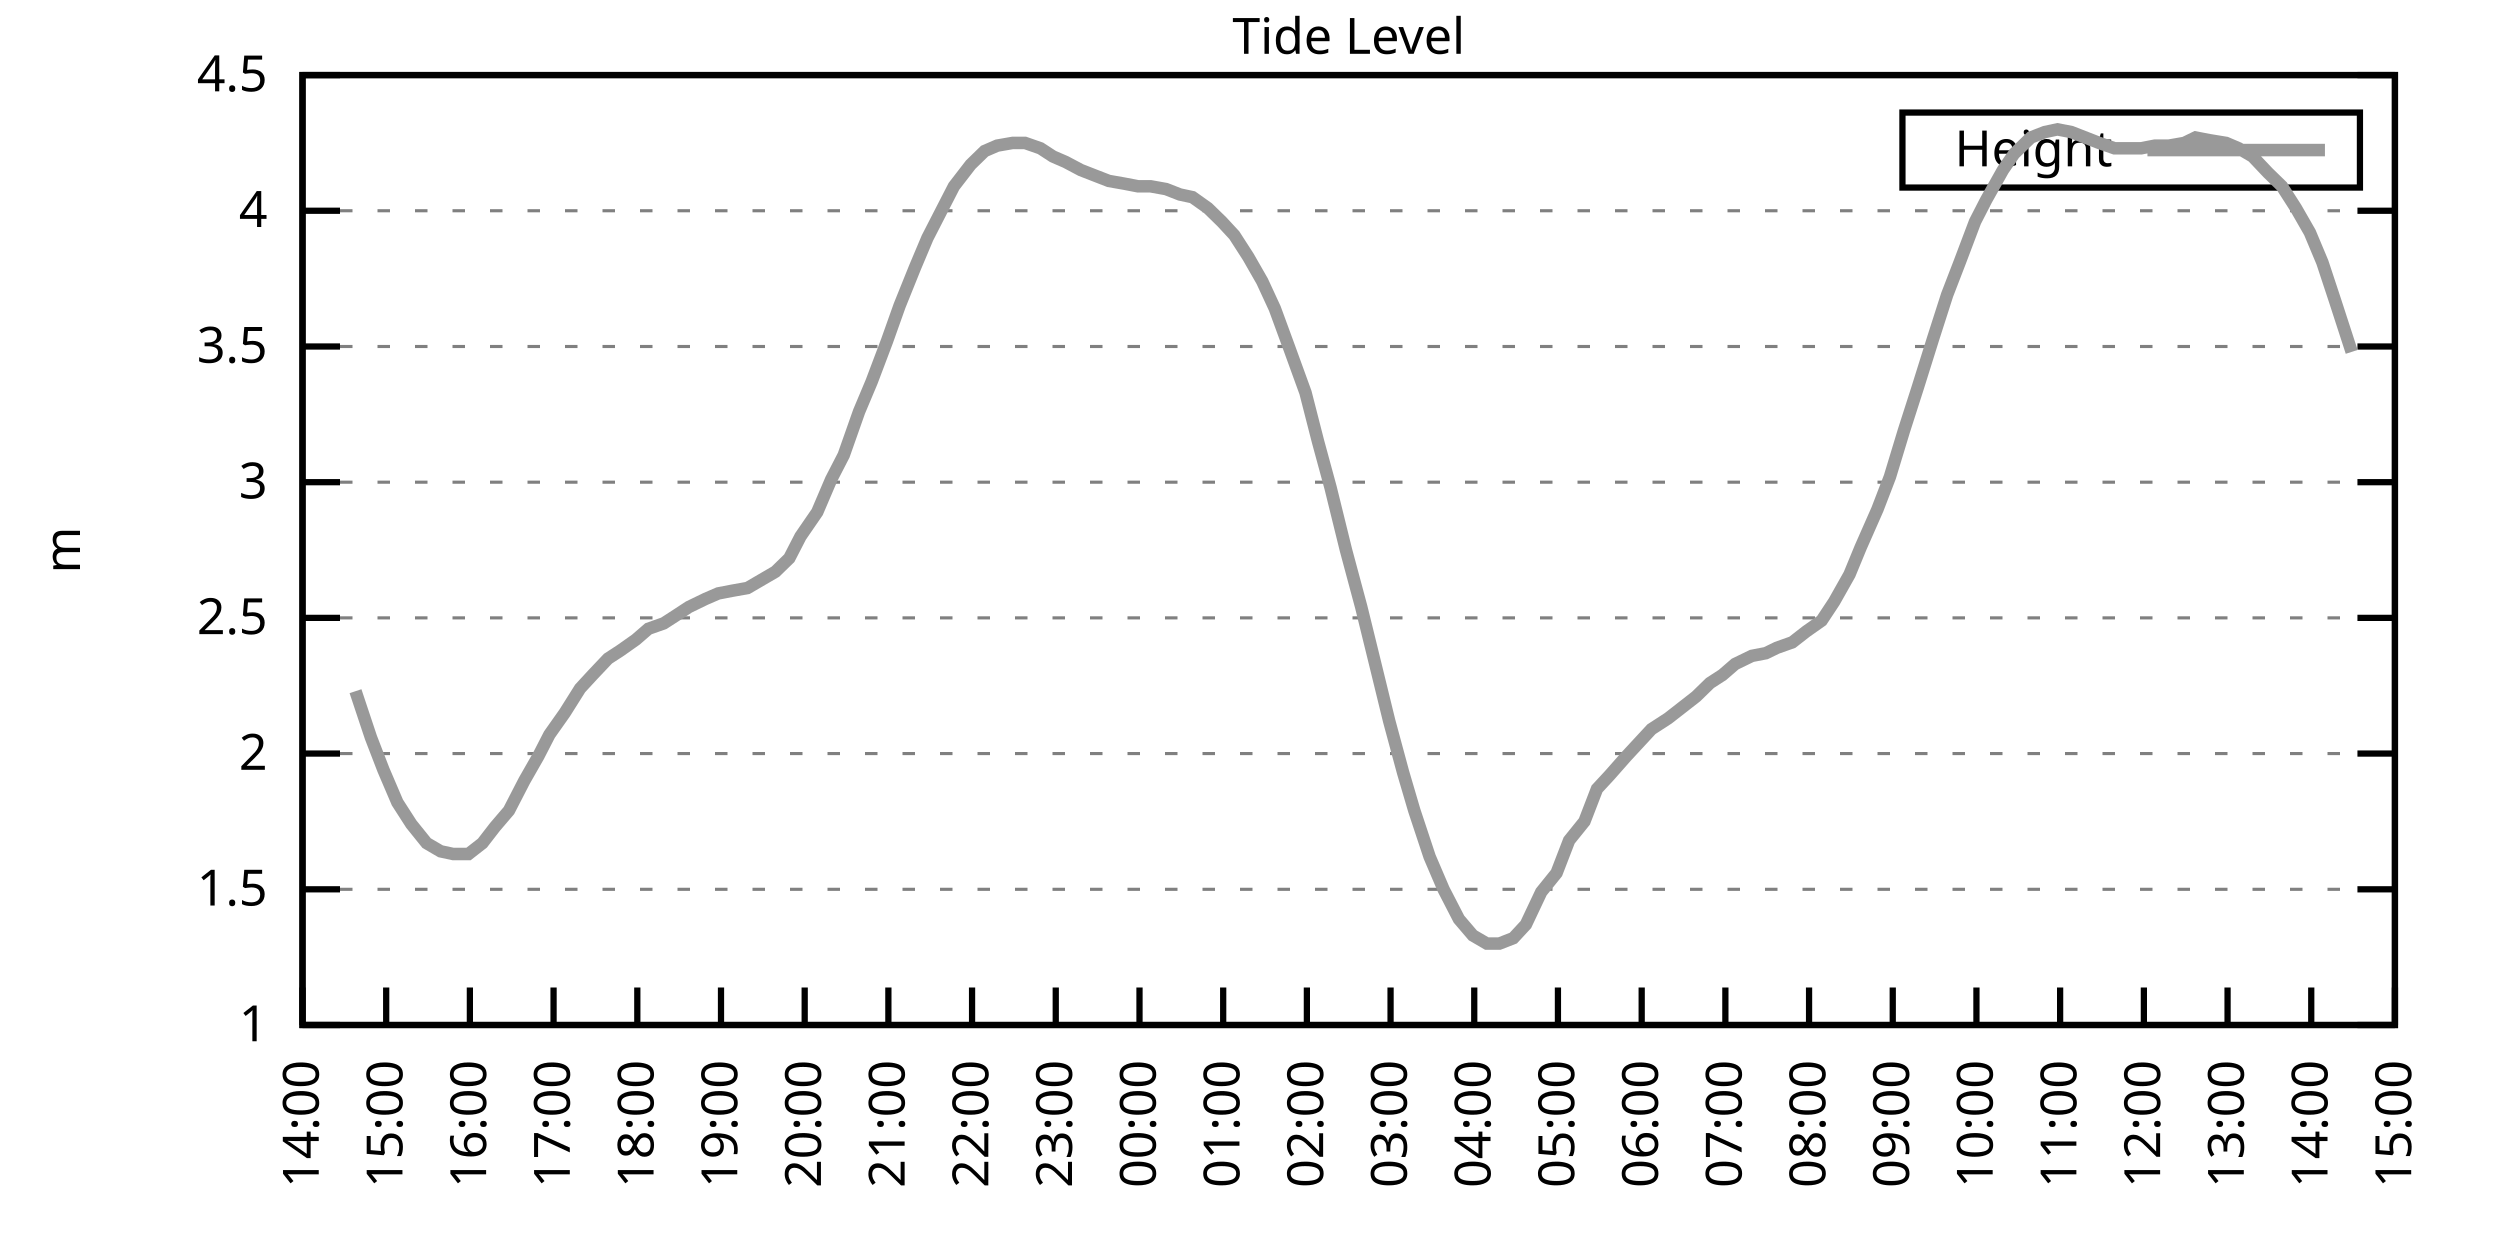
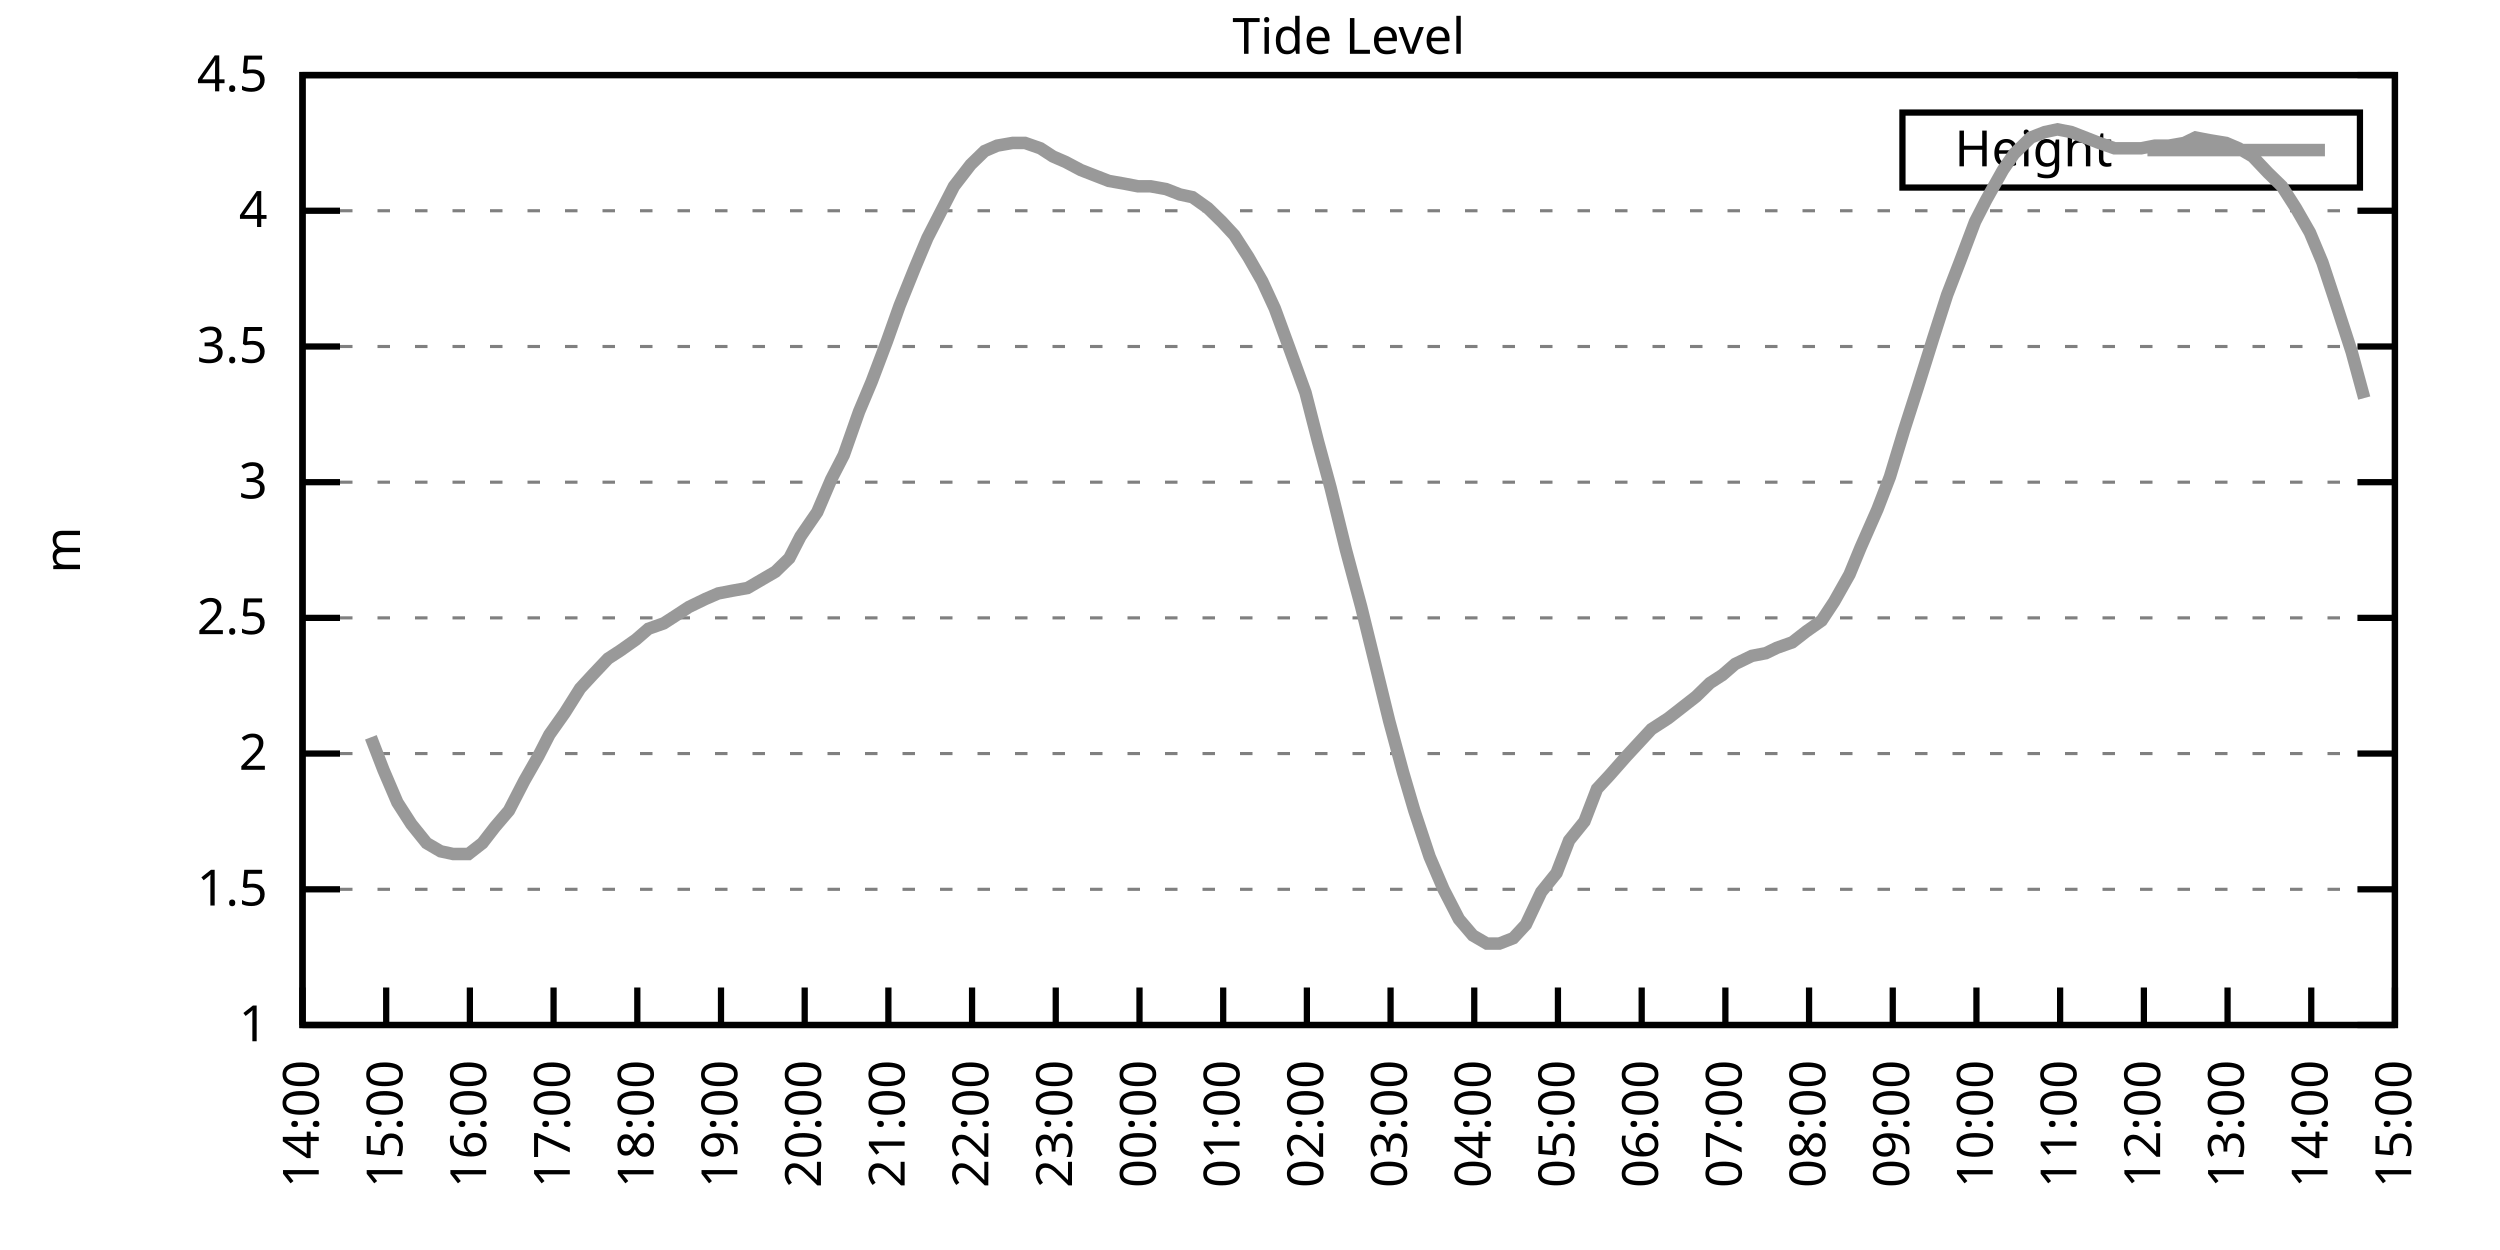
<svg xmlns="http://www.w3.org/2000/svg" xmlns:xlink="http://www.w3.org/1999/xlink" width="400" height="200" viewBox="0 0 400 200">
  <g id="gnuplot_canvas">
    <rect x="0" y="0" width="400" height="200" fill="none" />
    <defs>
      <circle id="gpDot" r="0.5" stroke-width="0.5" stroke="currentColor" />
      <path id="gpPt0" stroke-width="0.333" stroke="currentColor" d="M-1,0 h2 M0,-1 v2" />
      <path id="gpPt1" stroke-width="0.333" stroke="currentColor" d="M-1,-1 L1,1 M1,-1 L-1,1" />
      <path id="gpPt2" stroke-width="0.333" stroke="currentColor" d="M-1,0 L1,0 M0,-1 L0,1 M-1,-1 L1,1 M-1,1 L1,-1" />
      <rect id="gpPt3" stroke-width="0.333" stroke="currentColor" x="-1" y="-1" width="2" height="2" />
      <rect id="gpPt4" stroke-width="0.333" stroke="currentColor" fill="currentColor" x="-1" y="-1" width="2" height="2" />
      <circle id="gpPt5" stroke-width="0.333" stroke="currentColor" cx="0" cy="0" r="1" />
      <use xlink:href="#gpPt5" id="gpPt6" fill="currentColor" stroke="none" />
      <path id="gpPt7" stroke-width="0.333" stroke="currentColor" d="M0,-1.33 L-1.33,0.67 L1.33,0.67 z" />
      <use xlink:href="#gpPt7" id="gpPt8" fill="currentColor" stroke="none" />
      <use xlink:href="#gpPt7" id="gpPt9" stroke="currentColor" transform="rotate(180)" />
      <use xlink:href="#gpPt9" id="gpPt10" fill="currentColor" stroke="none" />
      <use xlink:href="#gpPt3" id="gpPt11" stroke="currentColor" transform="rotate(45)" />
      <use xlink:href="#gpPt11" id="gpPt12" fill="currentColor" stroke="none" />
      <path id="gpPt13" stroke-width="0.333" stroke="currentColor" d="M0,1.330 L1.265,0.411 L0.782,-1.067 L-0.782,-1.076 L-1.265,0.411 z" />
      <use xlink:href="#gpPt13" id="gpPt14" fill="currentColor" stroke="none" />
      <filter id="textbox" filterUnits="objectBoundingBox" x="0" y="0" height="1" width="1">
        <feFlood flood-color="white" flood-opacity="1" result="bgnd" />
        <feComposite in="SourceGraphic" in2="bgnd" operator="atop" />
      </filter>
      <filter id="greybox" filterUnits="objectBoundingBox" x="0" y="0" height="1" width="1">
        <feFlood flood-color="lightgrey" flood-opacity="1" result="grey" />
        <feComposite in="SourceGraphic" in2="grey" operator="atop" />
      </filter>
    </defs>
    <g fill="none" color="white" stroke="currentColor" stroke-width="1.00" stroke-linecap="butt" stroke-linejoin="miter">
</g>
    <g fill="none" color="black" stroke="currentColor" stroke-width="1.00" stroke-linecap="butt" stroke-linejoin="miter">
      <g stroke="none" shape-rendering="crispEdges">
        <polygon fill="rgb(255, 255, 255)" points="48.40,164.00 383.18,164.00 383.18,12.02 48.40,12.02 " />
      </g>
    </g>
    <g fill="none" color="black" stroke="currentColor" stroke-width="1.00" stroke-linecap="butt" stroke-linejoin="miter">
</g>
    <g fill="none" color="black" stroke="black" stroke-width="0.50" stroke-linecap="butt" stroke-linejoin="miter">
</g>
    <g fill="none" color="gray" stroke="currentColor" stroke-width="0.50" stroke-linecap="butt" stroke-linejoin="miter">
      <path stroke="gray" stroke-dasharray="2,4" class="gridline" d="M48.40,164.00 L383.19,164.00  " />
    </g>
    <g fill="none" color="gray" stroke="gray" stroke-width="1.00" stroke-linecap="butt" stroke-linejoin="miter">
</g>
    <g fill="none" color="black" stroke="currentColor" stroke-width="1.00" stroke-linecap="butt" stroke-linejoin="miter">
      <path stroke="black" d="M48.40,164.00 L54.40,164.00 M383.19,164.00 L377.19,164.00  " />
      <g transform="translate(42.80,166.60)" stroke="none" fill="black" font-family="Sans" font-size="8.00" text-anchor="end">
        <text>
          <tspan font-family="Sans"> 1</tspan>
        </text>
      </g>
    </g>
    <g fill="none" color="black" stroke="currentColor" stroke-width="1.00" stroke-linecap="butt" stroke-linejoin="miter">
</g>
    <g fill="none" color="black" stroke="black" stroke-width="0.50" stroke-linecap="butt" stroke-linejoin="miter">
</g>
    <g fill="none" color="gray" stroke="currentColor" stroke-width="0.50" stroke-linecap="butt" stroke-linejoin="miter">
      <path stroke="gray" stroke-dasharray="2,4" class="gridline" d="M48.40,142.29 L383.19,142.29  " />
    </g>
    <g fill="none" color="gray" stroke="gray" stroke-width="1.00" stroke-linecap="butt" stroke-linejoin="miter">
</g>
    <g fill="none" color="black" stroke="currentColor" stroke-width="1.00" stroke-linecap="butt" stroke-linejoin="miter">
      <path stroke="black" d="M48.40,142.29 L54.40,142.29 M383.19,142.29 L377.19,142.29  " />
      <g transform="translate(42.80,144.89)" stroke="none" fill="black" font-family="Sans" font-size="8.00" text-anchor="end">
        <text>
          <tspan font-family="Sans"> 1.5</tspan>
        </text>
      </g>
    </g>
    <g fill="none" color="black" stroke="currentColor" stroke-width="1.00" stroke-linecap="butt" stroke-linejoin="miter">
</g>
    <g fill="none" color="black" stroke="black" stroke-width="0.50" stroke-linecap="butt" stroke-linejoin="miter">
</g>
    <g fill="none" color="gray" stroke="currentColor" stroke-width="0.50" stroke-linecap="butt" stroke-linejoin="miter">
      <path stroke="gray" stroke-dasharray="2,4" class="gridline" d="M48.40,120.57 L383.19,120.57  " />
    </g>
    <g fill="none" color="gray" stroke="gray" stroke-width="1.00" stroke-linecap="butt" stroke-linejoin="miter">
</g>
    <g fill="none" color="black" stroke="currentColor" stroke-width="1.00" stroke-linecap="butt" stroke-linejoin="miter">
      <path stroke="black" d="M48.40,120.57 L54.40,120.57 M383.19,120.57 L377.19,120.57  " />
      <g transform="translate(42.80,123.17)" stroke="none" fill="black" font-family="Sans" font-size="8.00" text-anchor="end">
        <text>
          <tspan font-family="Sans"> 2</tspan>
        </text>
      </g>
    </g>
    <g fill="none" color="black" stroke="currentColor" stroke-width="1.00" stroke-linecap="butt" stroke-linejoin="miter">
</g>
    <g fill="none" color="black" stroke="black" stroke-width="0.50" stroke-linecap="butt" stroke-linejoin="miter">
</g>
    <g fill="none" color="gray" stroke="currentColor" stroke-width="0.50" stroke-linecap="butt" stroke-linejoin="miter">
      <path stroke="gray" stroke-dasharray="2,4" class="gridline" d="M48.40,98.86 L383.19,98.86  " />
    </g>
    <g fill="none" color="gray" stroke="gray" stroke-width="1.00" stroke-linecap="butt" stroke-linejoin="miter">
</g>
    <g fill="none" color="black" stroke="currentColor" stroke-width="1.00" stroke-linecap="butt" stroke-linejoin="miter">
      <path stroke="black" d="M48.40,98.86 L54.40,98.86 M383.19,98.86 L377.19,98.86  " />
      <g transform="translate(42.80,101.46)" stroke="none" fill="black" font-family="Sans" font-size="8.00" text-anchor="end">
        <text>
          <tspan font-family="Sans"> 2.5</tspan>
        </text>
      </g>
    </g>
    <g fill="none" color="black" stroke="currentColor" stroke-width="1.00" stroke-linecap="butt" stroke-linejoin="miter">
</g>
    <g fill="none" color="black" stroke="black" stroke-width="0.50" stroke-linecap="butt" stroke-linejoin="miter">
</g>
    <g fill="none" color="gray" stroke="currentColor" stroke-width="0.50" stroke-linecap="butt" stroke-linejoin="miter">
      <path stroke="gray" stroke-dasharray="2,4" class="gridline" d="M48.40,77.15 L383.19,77.15  " />
    </g>
    <g fill="none" color="gray" stroke="gray" stroke-width="1.00" stroke-linecap="butt" stroke-linejoin="miter">
</g>
    <g fill="none" color="black" stroke="currentColor" stroke-width="1.00" stroke-linecap="butt" stroke-linejoin="miter">
      <path stroke="black" d="M48.40,77.15 L54.40,77.15 M383.19,77.15 L377.19,77.15  " />
      <g transform="translate(42.80,79.75)" stroke="none" fill="black" font-family="Sans" font-size="8.00" text-anchor="end">
        <text>
          <tspan font-family="Sans"> 3</tspan>
        </text>
      </g>
    </g>
    <g fill="none" color="black" stroke="currentColor" stroke-width="1.00" stroke-linecap="butt" stroke-linejoin="miter">
</g>
    <g fill="none" color="black" stroke="black" stroke-width="0.50" stroke-linecap="butt" stroke-linejoin="miter">
</g>
    <g fill="none" color="gray" stroke="currentColor" stroke-width="0.50" stroke-linecap="butt" stroke-linejoin="miter">
      <path stroke="gray" stroke-dasharray="2,4" class="gridline" d="M48.40,55.44 L383.19,55.44  " />
    </g>
    <g fill="none" color="gray" stroke="gray" stroke-width="1.00" stroke-linecap="butt" stroke-linejoin="miter">
</g>
    <g fill="none" color="black" stroke="currentColor" stroke-width="1.00" stroke-linecap="butt" stroke-linejoin="miter">
      <path stroke="black" d="M48.40,55.44 L54.40,55.44 M383.19,55.44 L377.19,55.44  " />
      <g transform="translate(42.80,58.04)" stroke="none" fill="black" font-family="Sans" font-size="8.00" text-anchor="end">
        <text>
          <tspan font-family="Sans"> 3.5</tspan>
        </text>
      </g>
    </g>
    <g fill="none" color="black" stroke="currentColor" stroke-width="1.00" stroke-linecap="butt" stroke-linejoin="miter">
</g>
    <g fill="none" color="black" stroke="black" stroke-width="0.50" stroke-linecap="butt" stroke-linejoin="miter">
</g>
    <g fill="none" color="gray" stroke="currentColor" stroke-width="0.50" stroke-linecap="butt" stroke-linejoin="miter">
      <path stroke="gray" stroke-dasharray="2,4" class="gridline" d="M48.40,33.72 L383.19,33.72  " />
    </g>
    <g fill="none" color="gray" stroke="gray" stroke-width="1.00" stroke-linecap="butt" stroke-linejoin="miter">
</g>
    <g fill="none" color="black" stroke="currentColor" stroke-width="1.00" stroke-linecap="butt" stroke-linejoin="miter">
      <path stroke="black" d="M48.40,33.72 L54.40,33.72 M383.19,33.72 L377.19,33.72  " />
      <g transform="translate(42.80,36.32)" stroke="none" fill="black" font-family="Sans" font-size="8.00" text-anchor="end">
        <text>
          <tspan font-family="Sans"> 4</tspan>
        </text>
      </g>
    </g>
    <g fill="none" color="black" stroke="currentColor" stroke-width="1.00" stroke-linecap="butt" stroke-linejoin="miter">
</g>
    <g fill="none" color="black" stroke="black" stroke-width="0.50" stroke-linecap="butt" stroke-linejoin="miter">
</g>
    <g fill="none" color="gray" stroke="currentColor" stroke-width="0.50" stroke-linecap="butt" stroke-linejoin="miter">
      <path stroke="gray" stroke-dasharray="2,4" class="gridline" d="M48.40,12.01 L383.19,12.01  " />
    </g>
    <g fill="none" color="gray" stroke="gray" stroke-width="1.00" stroke-linecap="butt" stroke-linejoin="miter">
</g>
    <g fill="none" color="black" stroke="currentColor" stroke-width="1.00" stroke-linecap="butt" stroke-linejoin="miter">
      <path stroke="black" d="M48.40,12.01 L54.40,12.01 M383.19,12.01 L377.19,12.01  " />
      <g transform="translate(42.80,14.61)" stroke="none" fill="black" font-family="Sans" font-size="8.00" text-anchor="end">
        <text>
          <tspan font-family="Sans"> 4.5</tspan>
        </text>
      </g>
    </g>
    <g fill="none" color="black" stroke="currentColor" stroke-width="1.00" stroke-linecap="butt" stroke-linejoin="miter">
      <path stroke="black" d="M48.40,164.00 L48.40,158.00  " />
      <g transform="translate(51.00,169.60) rotate(270.00)" stroke="none" fill="black" font-family="Sans" font-size="8.00" text-anchor="end">
        <text>
          <tspan font-family="Sans">14:00</tspan>
        </text>
      </g>
    </g>
    <g fill="none" color="black" stroke="currentColor" stroke-width="1.00" stroke-linecap="butt" stroke-linejoin="miter">
      <path stroke="black" d="M61.79,164.00 L61.79,158.00  " />
      <g transform="translate(64.39,169.60) rotate(270.00)" stroke="none" fill="black" font-family="Sans" font-size="8.00" text-anchor="end">
        <text>
          <tspan font-family="Sans">15:00</tspan>
        </text>
      </g>
    </g>
    <g fill="none" color="black" stroke="currentColor" stroke-width="1.00" stroke-linecap="butt" stroke-linejoin="miter">
      <path stroke="black" d="M75.18,164.00 L75.18,158.00  " />
      <g transform="translate(77.78,169.60) rotate(270.00)" stroke="none" fill="black" font-family="Sans" font-size="8.00" text-anchor="end">
        <text>
          <tspan font-family="Sans">16:00</tspan>
        </text>
      </g>
    </g>
    <g fill="none" color="black" stroke="currentColor" stroke-width="1.00" stroke-linecap="butt" stroke-linejoin="miter">
      <path stroke="black" d="M88.57,164.00 L88.57,158.00  " />
      <g transform="translate(91.17,169.60) rotate(270.00)" stroke="none" fill="black" font-family="Sans" font-size="8.00" text-anchor="end">
        <text>
          <tspan font-family="Sans">17:00</tspan>
        </text>
      </g>
    </g>
    <g fill="none" color="black" stroke="currentColor" stroke-width="1.00" stroke-linecap="butt" stroke-linejoin="miter">
      <path stroke="black" d="M101.97,164.00 L101.97,158.00  " />
      <g transform="translate(104.57,169.60) rotate(270.00)" stroke="none" fill="black" font-family="Sans" font-size="8.00" text-anchor="end">
        <text>
          <tspan font-family="Sans">18:00</tspan>
        </text>
      </g>
    </g>
    <g fill="none" color="black" stroke="currentColor" stroke-width="1.00" stroke-linecap="butt" stroke-linejoin="miter">
      <path stroke="black" d="M115.36,164.00 L115.36,158.00  " />
      <g transform="translate(117.96,169.60) rotate(270.00)" stroke="none" fill="black" font-family="Sans" font-size="8.00" text-anchor="end">
        <text>
          <tspan font-family="Sans">19:00</tspan>
        </text>
      </g>
    </g>
    <g fill="none" color="black" stroke="currentColor" stroke-width="1.00" stroke-linecap="butt" stroke-linejoin="miter">
      <path stroke="black" d="M128.75,164.00 L128.75,158.00  " />
      <g transform="translate(131.35,169.60) rotate(270.00)" stroke="none" fill="black" font-family="Sans" font-size="8.00" text-anchor="end">
        <text>
          <tspan font-family="Sans">20:00</tspan>
        </text>
      </g>
    </g>
    <g fill="none" color="black" stroke="currentColor" stroke-width="1.00" stroke-linecap="butt" stroke-linejoin="miter">
      <path stroke="black" d="M142.14,164.00 L142.14,158.00  " />
      <g transform="translate(144.74,169.60) rotate(270.00)" stroke="none" fill="black" font-family="Sans" font-size="8.00" text-anchor="end">
        <text>
          <tspan font-family="Sans">21:00</tspan>
        </text>
      </g>
    </g>
    <g fill="none" color="black" stroke="currentColor" stroke-width="1.00" stroke-linecap="butt" stroke-linejoin="miter">
      <path stroke="black" d="M155.53,164.00 L155.53,158.00  " />
      <g transform="translate(158.13,169.60) rotate(270.00)" stroke="none" fill="black" font-family="Sans" font-size="8.00" text-anchor="end">
        <text>
          <tspan font-family="Sans">22:00</tspan>
        </text>
      </g>
    </g>
    <g fill="none" color="black" stroke="currentColor" stroke-width="1.00" stroke-linecap="butt" stroke-linejoin="miter">
      <path stroke="black" d="M168.92,164.00 L168.92,158.00  " />
      <g transform="translate(171.52,169.60) rotate(270.00)" stroke="none" fill="black" font-family="Sans" font-size="8.00" text-anchor="end">
        <text>
          <tspan font-family="Sans">23:00</tspan>
        </text>
      </g>
    </g>
    <g fill="none" color="black" stroke="currentColor" stroke-width="1.00" stroke-linecap="butt" stroke-linejoin="miter">
      <path stroke="black" d="M182.32,164.00 L182.32,158.00  " />
      <g transform="translate(184.92,169.60) rotate(270.00)" stroke="none" fill="black" font-family="Sans" font-size="8.00" text-anchor="end">
        <text>
          <tspan font-family="Sans">00:00</tspan>
        </text>
      </g>
    </g>
    <g fill="none" color="black" stroke="currentColor" stroke-width="1.00" stroke-linecap="butt" stroke-linejoin="miter">
      <path stroke="black" d="M195.71,164.00 L195.71,158.00  " />
      <g transform="translate(198.31,169.60) rotate(270.00)" stroke="none" fill="black" font-family="Sans" font-size="8.00" text-anchor="end">
        <text>
          <tspan font-family="Sans">01:00</tspan>
        </text>
      </g>
    </g>
    <g fill="none" color="black" stroke="currentColor" stroke-width="1.00" stroke-linecap="butt" stroke-linejoin="miter">
      <path stroke="black" d="M209.10,164.00 L209.10,158.00  " />
      <g transform="translate(211.70,169.60) rotate(270.00)" stroke="none" fill="black" font-family="Sans" font-size="8.00" text-anchor="end">
        <text>
          <tspan font-family="Sans">02:00</tspan>
        </text>
      </g>
    </g>
    <g fill="none" color="black" stroke="currentColor" stroke-width="1.00" stroke-linecap="butt" stroke-linejoin="miter">
      <path stroke="black" d="M222.49,164.00 L222.49,158.00  " />
      <g transform="translate(225.09,169.60) rotate(270.00)" stroke="none" fill="black" font-family="Sans" font-size="8.00" text-anchor="end">
        <text>
          <tspan font-family="Sans">03:00</tspan>
        </text>
      </g>
    </g>
    <g fill="none" color="black" stroke="currentColor" stroke-width="1.00" stroke-linecap="butt" stroke-linejoin="miter">
      <path stroke="black" d="M235.88,164.00 L235.88,158.00  " />
      <g transform="translate(238.48,169.60) rotate(270.00)" stroke="none" fill="black" font-family="Sans" font-size="8.00" text-anchor="end">
        <text>
          <tspan font-family="Sans">04:00</tspan>
        </text>
      </g>
    </g>
    <g fill="none" color="black" stroke="currentColor" stroke-width="1.00" stroke-linecap="butt" stroke-linejoin="miter">
      <path stroke="black" d="M249.27,164.00 L249.27,158.00  " />
      <g transform="translate(251.87,169.60) rotate(270.00)" stroke="none" fill="black" font-family="Sans" font-size="8.00" text-anchor="end">
        <text>
          <tspan font-family="Sans">05:00</tspan>
        </text>
      </g>
    </g>
    <g fill="none" color="black" stroke="currentColor" stroke-width="1.00" stroke-linecap="butt" stroke-linejoin="miter">
      <path stroke="black" d="M262.67,164.00 L262.67,158.00  " />
      <g transform="translate(265.27,169.60) rotate(270.00)" stroke="none" fill="black" font-family="Sans" font-size="8.00" text-anchor="end">
        <text>
          <tspan font-family="Sans">06:00</tspan>
        </text>
      </g>
    </g>
    <g fill="none" color="black" stroke="currentColor" stroke-width="1.00" stroke-linecap="butt" stroke-linejoin="miter">
      <path stroke="black" d="M276.06,164.00 L276.06,158.00  " />
      <g transform="translate(278.66,169.60) rotate(270.00)" stroke="none" fill="black" font-family="Sans" font-size="8.00" text-anchor="end">
        <text>
          <tspan font-family="Sans">07:00</tspan>
        </text>
      </g>
    </g>
    <g fill="none" color="black" stroke="currentColor" stroke-width="1.00" stroke-linecap="butt" stroke-linejoin="miter">
      <path stroke="black" d="M289.45,164.00 L289.45,158.00  " />
      <g transform="translate(292.05,169.60) rotate(270.00)" stroke="none" fill="black" font-family="Sans" font-size="8.00" text-anchor="end">
        <text>
          <tspan font-family="Sans">08:00</tspan>
        </text>
      </g>
    </g>
    <g fill="none" color="black" stroke="currentColor" stroke-width="1.00" stroke-linecap="butt" stroke-linejoin="miter">
      <path stroke="black" d="M302.84,164.00 L302.84,158.00  " />
      <g transform="translate(305.44,169.60) rotate(270.00)" stroke="none" fill="black" font-family="Sans" font-size="8.00" text-anchor="end">
        <text>
          <tspan font-family="Sans">09:00</tspan>
        </text>
      </g>
    </g>
    <g fill="none" color="black" stroke="currentColor" stroke-width="1.00" stroke-linecap="butt" stroke-linejoin="miter">
      <path stroke="black" d="M316.23,164.00 L316.23,158.00  " />
      <g transform="translate(318.83,169.60) rotate(270.00)" stroke="none" fill="black" font-family="Sans" font-size="8.00" text-anchor="end">
        <text>
          <tspan font-family="Sans">10:00</tspan>
        </text>
      </g>
    </g>
    <g fill="none" color="black" stroke="currentColor" stroke-width="1.00" stroke-linecap="butt" stroke-linejoin="miter">
      <path stroke="black" d="M329.62,164.00 L329.62,158.00  " />
      <g transform="translate(332.22,169.60) rotate(270.00)" stroke="none" fill="black" font-family="Sans" font-size="8.00" text-anchor="end">
        <text>
          <tspan font-family="Sans">11:00</tspan>
        </text>
      </g>
    </g>
    <g fill="none" color="black" stroke="currentColor" stroke-width="1.00" stroke-linecap="butt" stroke-linejoin="miter">
      <path stroke="black" d="M343.02,164.00 L343.02,158.00  " />
      <g transform="translate(345.62,169.60) rotate(270.00)" stroke="none" fill="black" font-family="Sans" font-size="8.00" text-anchor="end">
        <text>
          <tspan font-family="Sans">12:00</tspan>
        </text>
      </g>
    </g>
    <g fill="none" color="black" stroke="currentColor" stroke-width="1.00" stroke-linecap="butt" stroke-linejoin="miter">
      <path stroke="black" d="M356.41,164.00 L356.41,158.00  " />
      <g transform="translate(359.01,169.60) rotate(270.00)" stroke="none" fill="black" font-family="Sans" font-size="8.00" text-anchor="end">
        <text>
          <tspan font-family="Sans">13:00</tspan>
        </text>
      </g>
    </g>
    <g fill="none" color="black" stroke="currentColor" stroke-width="1.00" stroke-linecap="butt" stroke-linejoin="miter">
      <path stroke="black" d="M369.80,164.00 L369.80,158.00  " />
      <g transform="translate(372.40,169.60) rotate(270.00)" stroke="none" fill="black" font-family="Sans" font-size="8.00" text-anchor="end">
        <text>
          <tspan font-family="Sans">14:00</tspan>
        </text>
      </g>
    </g>
    <g fill="none" color="black" stroke="currentColor" stroke-width="1.00" stroke-linecap="butt" stroke-linejoin="miter">
      <path stroke="black" d="M383.19,164.00 L383.19,158.00  " />
      <g transform="translate(385.79,169.60) rotate(270.00)" stroke="none" fill="black" font-family="Sans" font-size="8.00" text-anchor="end">
        <text>
          <tspan font-family="Sans">15:00</tspan>
        </text>
      </g>
    </g>
    <g fill="none" color="black" stroke="currentColor" stroke-width="1.00" stroke-linecap="butt" stroke-linejoin="miter">
</g>
    <g fill="none" color="black" stroke="currentColor" stroke-width="1.00" stroke-linecap="butt" stroke-linejoin="miter">
      <path stroke="black" d="M48.40,12.01 L48.40,164.00 L383.19,164.00 L383.19,12.01 L48.40,12.01 Z  " />
    </g>
    <g fill="none" color="black" stroke="currentColor" stroke-width="1.00" stroke-linecap="butt" stroke-linejoin="miter">
</g>
    <g fill="none" color="black" stroke="currentColor" stroke-width="1.00" stroke-linecap="butt" stroke-linejoin="miter">
      <path stroke="black" d="M304.39,30.01 L304.39,18.01 L377.59,18.01 L377.59,30.01 L304.39,30.01 Z  " />
    </g>
    <g id="Tide_level_plot_1">
      <g fill="none" color="white" stroke="black" stroke-width="2.00" stroke-linecap="butt" stroke-linejoin="miter">
</g>
      <g fill="none" color="black" stroke="currentColor" stroke-width="2.00" stroke-linecap="butt" stroke-linejoin="miter">
        <g transform="translate(337.99,26.61)" stroke="none" fill="black" font-family="Sans" font-size="8.00" text-anchor="end">
          <text>
            <tspan font-family="Sans">Height</tspan>
          </text>
        </g>
      </g>
      <g fill="none" color="black" stroke="currentColor" stroke-width="2.00" stroke-linecap="butt" stroke-linejoin="miter">
-         <path stroke="rgb(153, 153, 153)" d="M343.59,24.01 L371.99,24.01 M56.88,110.59 L59.34,117.97 L61.35,123.18 L63.58,128.39 L65.81,131.86 L68.26,134.90   L70.50,136.21 L72.50,136.64 L74.96,136.64 L77.19,134.90 L79.20,132.30 L81.43,129.69 L83.89,124.92 L86.12,121.01   L87.91,117.53 L90.36,114.06 L92.82,110.15 L94.82,107.98 L97.28,105.38 L99.29,104.07 L101.74,102.34 L103.75,100.60   L106.21,99.73 L108.22,98.43 L110.22,97.12 L112.90,95.82 L114.91,94.95 L117.14,94.52 L119.60,94.08 L121.83,92.78   L124.06,91.48 L126.29,89.31 L128.08,85.83 L130.76,81.93 L132.99,76.71 L135.00,72.81 L137.45,65.86 L139.46,61.08   L141.92,54.57 L143.93,48.92 L146.38,42.84 L148.39,38.07 L150.62,33.72 L152.63,29.81 L155.31,26.34 L157.54,24.17   L159.55,23.30 L162.01,22.87 L164.01,22.87 L166.47,23.73 L168.48,25.04 L170.49,25.91 L172.94,27.21 L175.17,28.08   L177.41,28.95 L179.86,29.38 L182.09,29.81 L184.10,29.81 L186.56,30.25 L188.79,31.12 L190.80,31.55 L193.25,33.29   L195.48,35.46 L197.49,37.63 L199.73,41.11 L201.96,45.01 L203.97,49.36 L206.20,55.44 L208.88,62.82 L210.88,70.63   L212.89,78.02 L215.35,88.00 L217.80,97.12 L220.04,106.24 L222.27,115.36 L224.50,123.61 L226.29,129.69 L228.74,137.08   L230.97,142.29 L233.43,147.06 L235.66,149.67 L237.89,150.97 L239.90,150.97 L242.13,150.10 L244.14,147.93 L246.60,142.72   L249.05,139.68 L251.06,134.47 L253.51,131.43 L255.52,126.22 L257.53,124.05 L260.21,121.01 L262.22,118.84 L264.23,116.67   L266.91,114.93 L271.37,111.45 L273.60,109.28 L275.61,107.98 L277.62,106.24 L280.30,104.94 L282.53,104.51 L284.32,103.64   L286.77,102.77 L289.00,101.03 L291.46,99.30 L293.47,96.26 L295.92,91.91 L297.71,87.57 L300.39,81.49 L302.39,76.28   L304.63,68.90 L306.86,61.95 L309.31,54.13 L311.54,47.18 L313.55,41.97 L316.01,35.46 L317.79,31.99 L320.47,27.21   L322.26,24.60 L324.94,22.00 L327.17,21.13 L329.18,20.70 L331.41,21.13 L333.64,22.00 L335.87,22.87 L338.33,23.73   L340.56,23.73 L342.57,23.73 L344.80,23.30 L347.03,23.30 L349.49,22.87 L351.27,22.00 L353.51,22.43 L356.18,22.87   L358.19,23.73 L360.42,25.04 L362.88,27.64 L365.11,29.81 L367.34,33.29 L369.58,37.20 L371.58,41.97 L373.59,48.05   L376.27,56.30  " />
+         <path stroke="rgb(153, 153, 153)" d="M343.59,24.01 L371.99,24.01 M59.34,117.97 L61.35,123.18 L63.58,128.39 L65.81,131.86 L68.26,134.90 L70.50,136.21   L72.50,136.64 L74.96,136.64 L77.19,134.90 L79.20,132.30 L81.43,129.69 L83.89,124.92 L86.12,121.01 L87.91,117.53   L90.36,114.06 L92.82,110.15 L94.82,107.98 L97.28,105.38 L99.29,104.07 L101.74,102.34 L103.75,100.60 L106.21,99.73   L108.22,98.43 L110.22,97.12 L112.90,95.82 L114.91,94.95 L117.14,94.52 L119.60,94.08 L121.83,92.78 L124.06,91.48   L126.29,89.31 L128.08,85.83 L130.76,81.93 L132.99,76.71 L135.00,72.81 L137.45,65.86 L139.46,61.08 L141.92,54.57   L143.93,48.92 L146.38,42.84 L148.39,38.07 L150.62,33.72 L152.63,29.81 L155.31,26.34 L157.54,24.17 L159.55,23.30   L162.01,22.87 L164.01,22.87 L166.47,23.73 L168.48,25.04 L170.49,25.91 L172.94,27.21 L175.17,28.08 L177.41,28.95   L179.86,29.38 L182.09,29.81 L184.10,29.81 L186.56,30.25 L188.79,31.12 L190.80,31.55 L193.25,33.29 L195.48,35.46   L197.49,37.63 L199.73,41.11 L201.96,45.01 L203.97,49.36 L206.20,55.44 L208.88,62.82 L210.88,70.63 L212.89,78.02   L215.35,88.00 L217.80,97.12 L220.04,106.24 L222.27,115.36 L224.50,123.61 L226.29,129.69 L228.74,137.08 L230.97,142.29   L233.43,147.06 L235.66,149.67 L237.89,150.97 L239.90,150.97 L242.13,150.10 L244.14,147.93 L246.60,142.72 L249.05,139.68   L251.06,134.47 L253.51,131.43 L255.52,126.22 L257.53,124.05 L260.21,121.01 L262.22,118.84 L264.23,116.67 L266.91,114.93   L271.37,111.45 L273.60,109.28 L275.61,107.98 L277.62,106.24 L280.30,104.94 L282.53,104.51 L284.32,103.64 L286.77,102.77   L289.00,101.03 L291.46,99.30 L293.47,96.26 L295.92,91.91 L297.71,87.57 L300.39,81.49 L302.39,76.28 L304.63,68.90   L306.86,61.95 L309.31,54.13 L311.54,47.18 L313.55,41.97 L316.01,35.46 L317.79,31.99 L320.47,27.21 L322.26,24.60   L324.94,22.00 L327.17,21.13 L329.18,20.70 L331.41,21.13 L333.64,22.00 L335.87,22.87 L338.33,23.73 L340.56,23.73   L342.57,23.73 L344.80,23.30 L347.03,23.30 L349.49,22.87 L351.27,22.00 L353.51,22.43 L356.18,22.87 L358.19,23.73   L360.42,25.04 L362.88,27.64 L365.11,29.81 L367.34,33.29 L369.58,37.20 L371.58,41.97 L373.59,48.05 L376.27,56.30   L378.28,63.69  " />
      </g>
    </g>
    <g fill="none" color="black" stroke="currentColor" stroke-width="2.00" stroke-linecap="butt" stroke-linejoin="miter">
</g>
    <g fill="none" color="black" stroke="black" stroke-width="1.00" stroke-linecap="butt" stroke-linejoin="miter">
</g>
    <g fill="none" color="black" stroke="currentColor" stroke-width="1.00" stroke-linecap="butt" stroke-linejoin="miter">
      <path stroke="black" d="M48.40,12.01 L48.40,164.00 L383.19,164.00 L383.19,12.01 L48.40,12.01 Z  " />
      <g transform="translate(12.80,88.01) rotate(270.00)" stroke="none" fill="black" font-family="Sans" font-size="8.00" text-anchor="middle">
        <text>
          <tspan font-family="Sans">m</tspan>
        </text>
      </g>
    </g>
    <g fill="none" color="black" stroke="currentColor" stroke-width="1.00" stroke-linecap="butt" stroke-linejoin="miter">
</g>
    <g fill="none" color="black" stroke="currentColor" stroke-width="1.00" stroke-linecap="butt" stroke-linejoin="miter">
      <g transform="translate(215.79,8.61)" stroke="none" fill="black" font-family="Sans" font-size="8.00" text-anchor="middle">
        <text>
          <tspan font-family="Sans">Tide Level</tspan>
        </text>
      </g>
    </g>
    <g fill="none" color="black" stroke="currentColor" stroke-width="1.00" stroke-linecap="butt" stroke-linejoin="miter">
</g>
  </g>
</svg>
